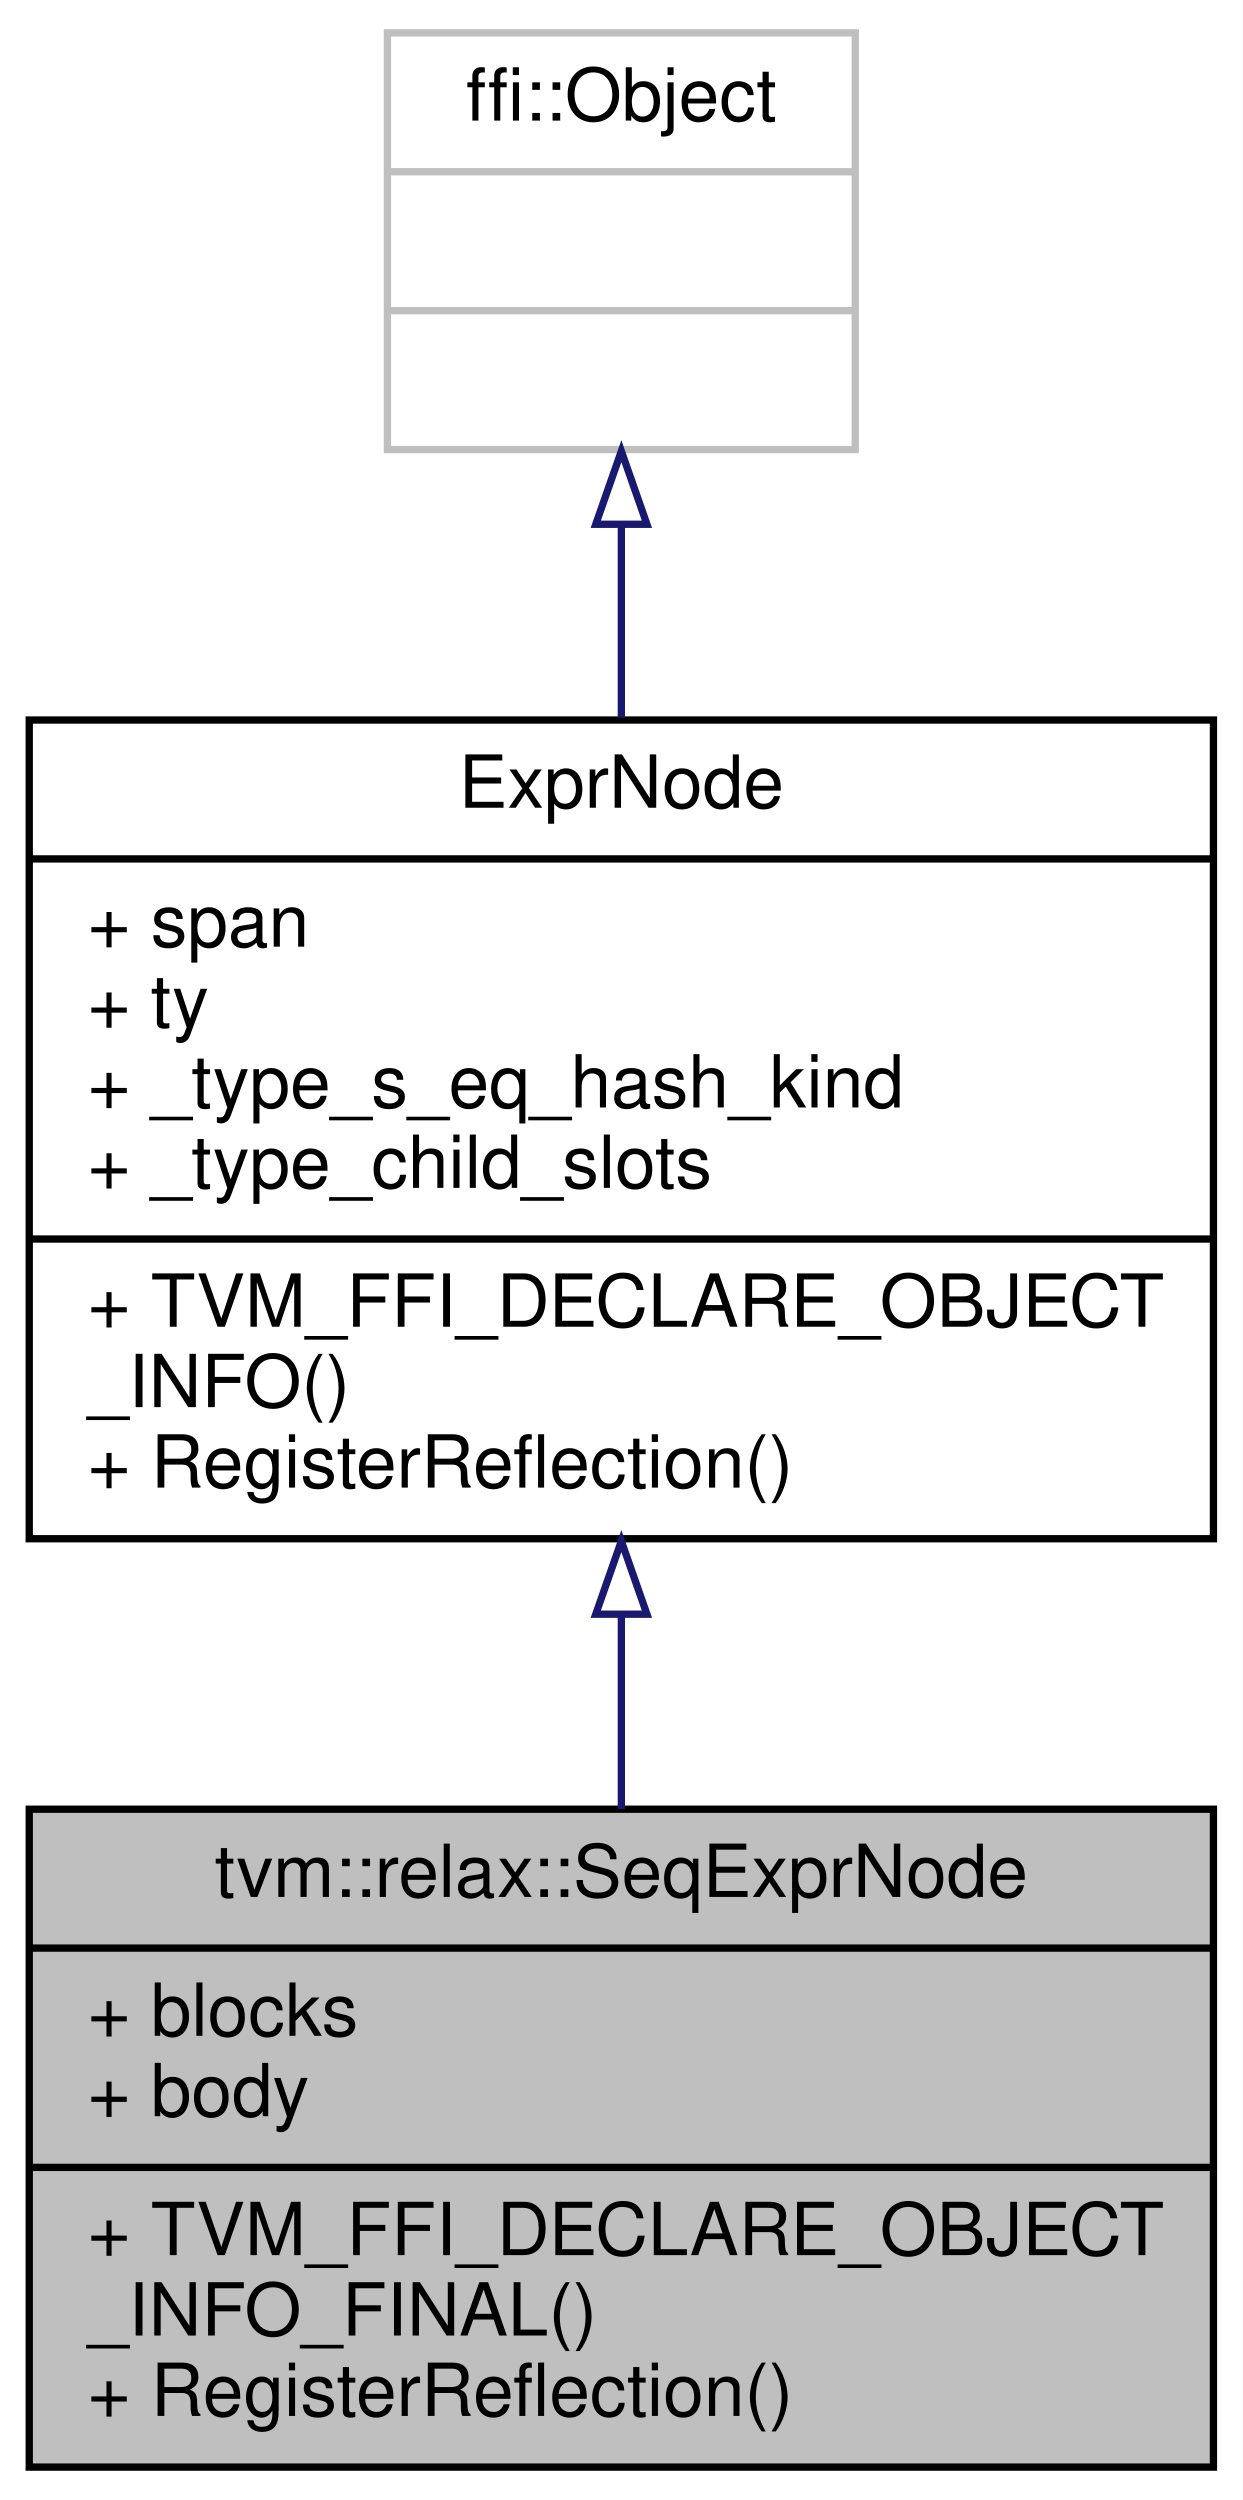
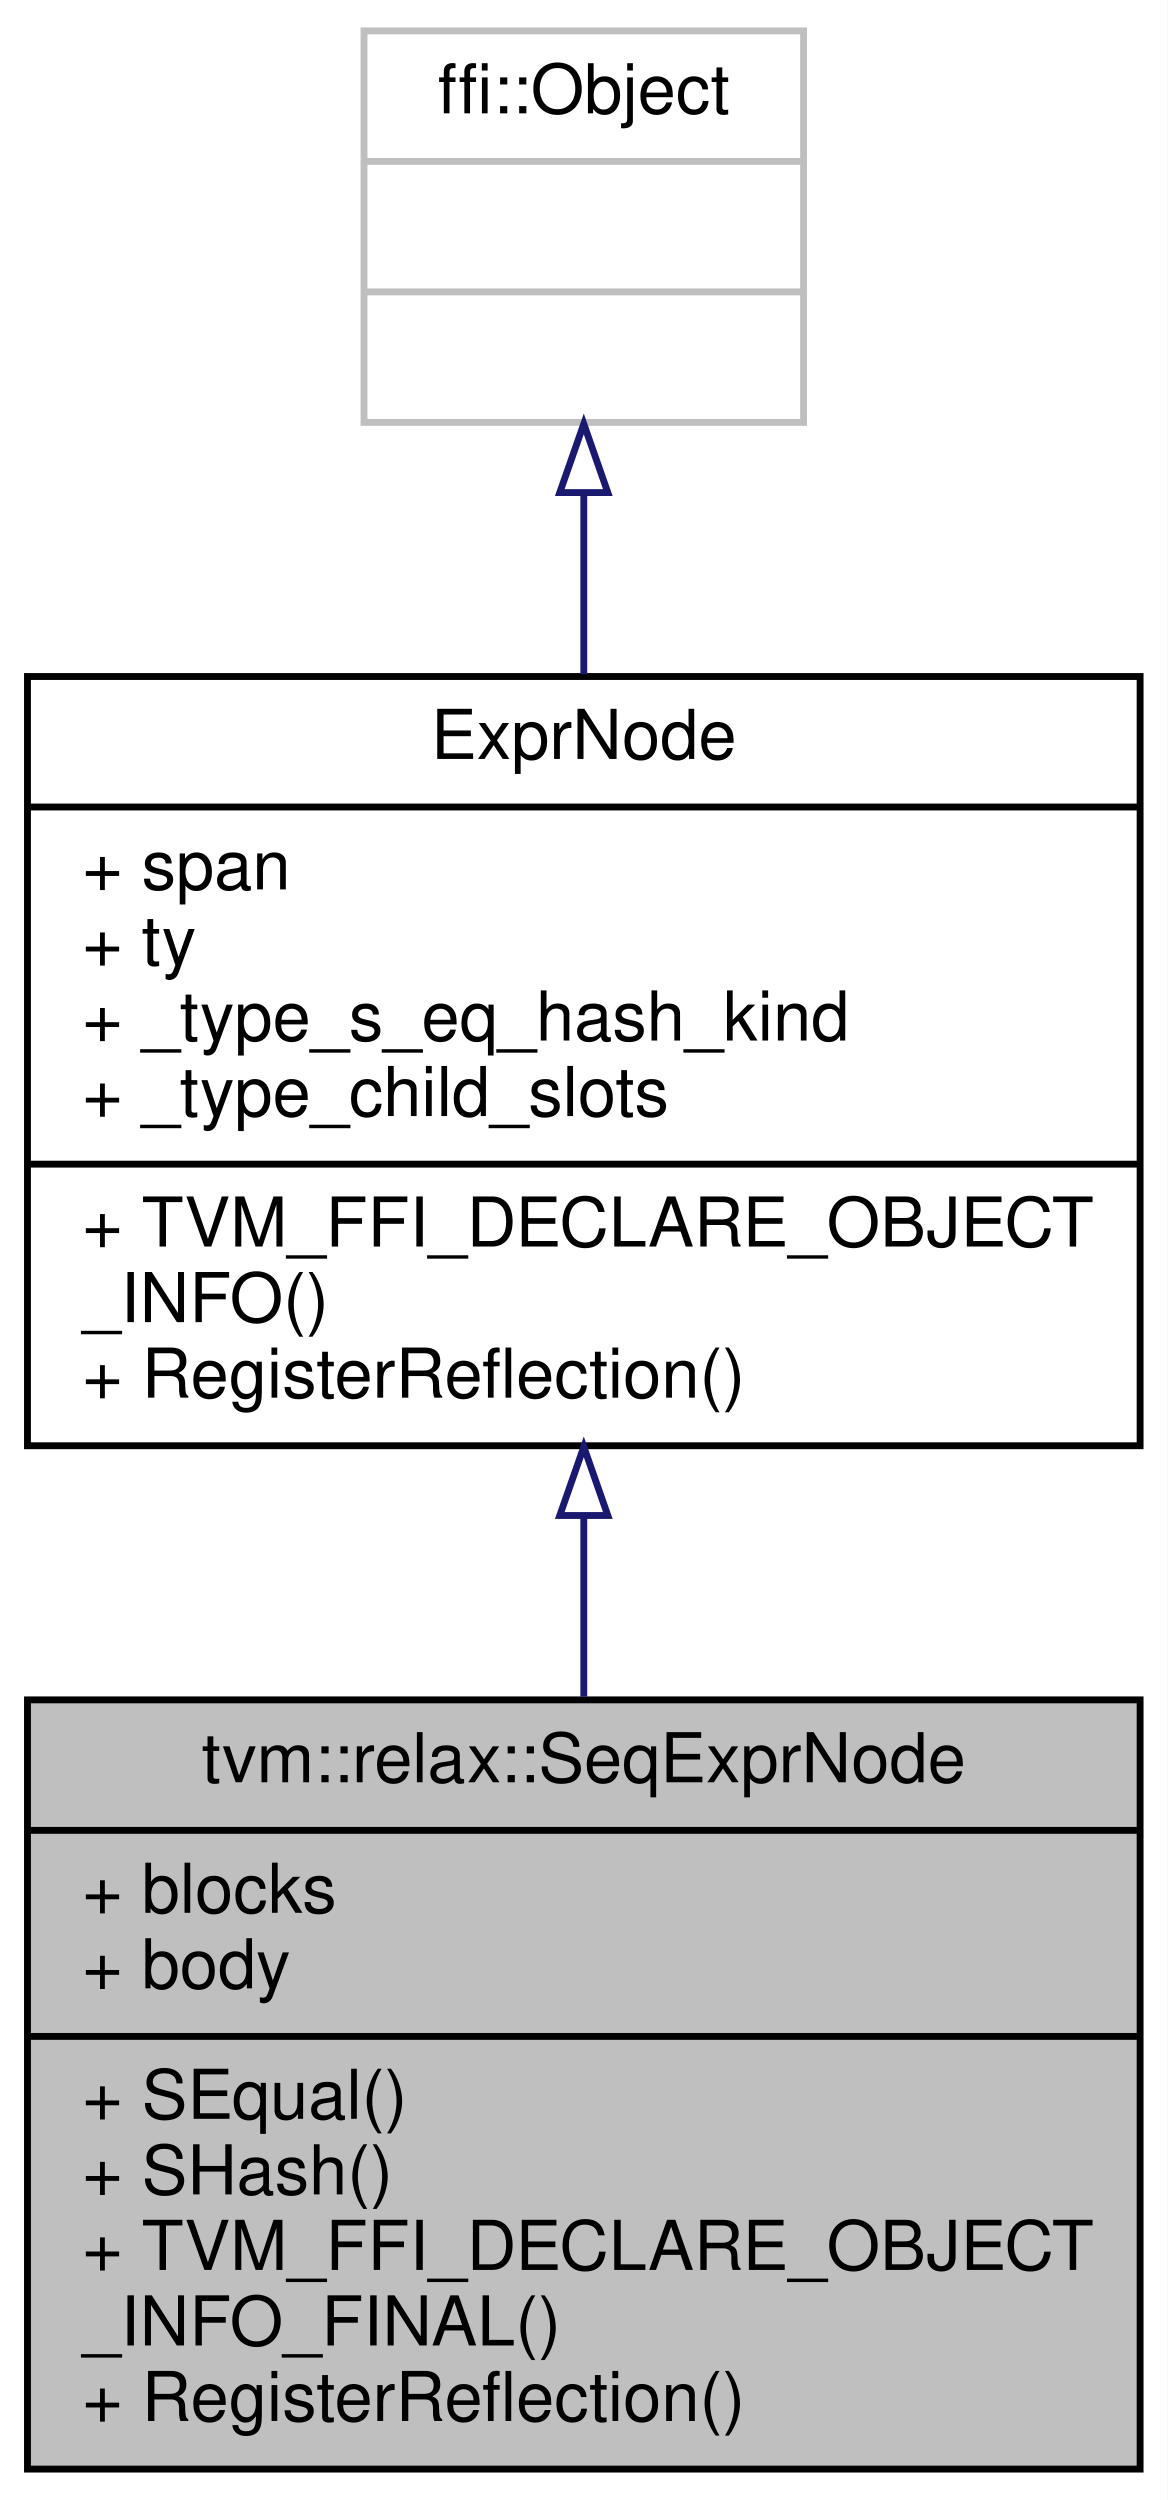
- <svg xmlns="http://www.w3.org/2000/svg" xmlns:xlink="http://www.w3.org/1999/xlink" width="170pt" height="342pt" viewBox="0.00 0.00 170.00 342.00">
-   <g id="graph0" class="graph" transform="scale(1 1) rotate(0) translate(4 338)">
-     <polygon fill="white" stroke="transparent" points="-4,4 -4,-338 166,-338 166,4 -4,4" />
+ <svg xmlns="http://www.w3.org/2000/svg" xmlns:xlink="http://www.w3.org/1999/xlink" width="170pt" height="364pt" viewBox="0.00 0.00 170.00 364.00">
+   <g id="graph0" class="graph" transform="scale(1 1) rotate(0) translate(4 360)">
+     <polygon fill="white" stroke="transparent" points="-4,4 -4,-360 166,-360 166,4 -4,4" />
    <g id="node1" class="node">
      <g id="a_node1">
        <a xlink:title="A sequence of blocks followed by an expression.">
-           <polygon fill="#bfbfbf" stroke="black" points="0,-0.5 0,-90.5 162,-90.5 162,-0.5 0,-0.5" />
-           <text text-anchor="middle" x="81" y="-78.5" font-family="Helvetica,sans-Serif" font-size="10.00">tvm::relax::SeqExprNode</text>
-           <polyline fill="none" stroke="black" points="0,-71.5 162,-71.5 " />
-           <text text-anchor="start" x="8" y="-59.5" font-family="Helvetica,sans-Serif" font-size="10.00">+ blocks</text>
-           <text text-anchor="start" x="8" y="-48.5" font-family="Helvetica,sans-Serif" font-size="10.00">+ body</text>
-           <polyline fill="none" stroke="black" points="0,-41.5 162,-41.5 " />
+           <polygon fill="#bfbfbf" stroke="black" points="0,-0.5 0,-112.5 162,-112.5 162,-0.5 0,-0.5" />
+           <text text-anchor="middle" x="81" y="-100.5" font-family="Helvetica,sans-Serif" font-size="10.00">tvm::relax::SeqExprNode</text>
+           <polyline fill="none" stroke="black" points="0,-93.5 162,-93.5 " />
+           <text text-anchor="start" x="8" y="-81.5" font-family="Helvetica,sans-Serif" font-size="10.00">+ blocks</text>
+           <text text-anchor="start" x="8" y="-70.5" font-family="Helvetica,sans-Serif" font-size="10.00">+ body</text>
+           <polyline fill="none" stroke="black" points="0,-63.5 162,-63.5 " />
+           <text text-anchor="start" x="8" y="-51.5" font-family="Helvetica,sans-Serif" font-size="10.00">+ SEqual()</text>
+           <text text-anchor="start" x="8" y="-40.5" font-family="Helvetica,sans-Serif" font-size="10.00">+ SHash()</text>
          <text text-anchor="start" x="8" y="-29.5" font-family="Helvetica,sans-Serif" font-size="10.00">+ TVM_FFI_DECLARE_OBJECT</text>
          <text text-anchor="start" x="8" y="-18.5" font-family="Helvetica,sans-Serif" font-size="10.00">_INFO_FINAL()</text>
          <text text-anchor="start" x="8" y="-7.5" font-family="Helvetica,sans-Serif" font-size="10.00">+ RegisterReflection()</text>
        </a>
      </g>
    </g>
    <g id="node2" class="node">
      <g id="a_node2">
        <a xlink:href="classtvm_1_1ExprNode.html" target="_top" xlink:title="Base type of all the expressions.">
-           <polygon fill="white" stroke="black" points="0,-127.5 0,-239.5 162,-239.5 162,-127.5 0,-127.5" />
-           <text text-anchor="middle" x="81" y="-227.5" font-family="Helvetica,sans-Serif" font-size="10.00">ExprNode</text>
-           <polyline fill="none" stroke="black" points="0,-220.5 162,-220.5 " />
-           <text text-anchor="start" x="8" y="-208.5" font-family="Helvetica,sans-Serif" font-size="10.00">+ span</text>
-           <text text-anchor="start" x="8" y="-197.5" font-family="Helvetica,sans-Serif" font-size="10.00">+ ty</text>
-           <text text-anchor="start" x="8" y="-186.5" font-family="Helvetica,sans-Serif" font-size="10.00">+ _type_s_eq_hash_kind</text>
-           <text text-anchor="start" x="8" y="-175.5" font-family="Helvetica,sans-Serif" font-size="10.00">+ _type_child_slots</text>
-           <polyline fill="none" stroke="black" points="0,-168.5 162,-168.5 " />
-           <text text-anchor="start" x="8" y="-156.5" font-family="Helvetica,sans-Serif" font-size="10.00">+ TVM_FFI_DECLARE_OBJECT</text>
-           <text text-anchor="start" x="8" y="-145.5" font-family="Helvetica,sans-Serif" font-size="10.00">_INFO()</text>
-           <text text-anchor="start" x="8" y="-134.5" font-family="Helvetica,sans-Serif" font-size="10.00">+ RegisterReflection()</text>
+           <polygon fill="white" stroke="black" points="0,-149.5 0,-261.5 162,-261.5 162,-149.5 0,-149.5" />
+           <text text-anchor="middle" x="81" y="-249.5" font-family="Helvetica,sans-Serif" font-size="10.00">ExprNode</text>
+           <polyline fill="none" stroke="black" points="0,-242.5 162,-242.5 " />
+           <text text-anchor="start" x="8" y="-230.5" font-family="Helvetica,sans-Serif" font-size="10.00">+ span</text>
+           <text text-anchor="start" x="8" y="-219.5" font-family="Helvetica,sans-Serif" font-size="10.00">+ ty</text>
+           <text text-anchor="start" x="8" y="-208.5" font-family="Helvetica,sans-Serif" font-size="10.00">+ _type_s_eq_hash_kind</text>
+           <text text-anchor="start" x="8" y="-197.5" font-family="Helvetica,sans-Serif" font-size="10.00">+ _type_child_slots</text>
+           <polyline fill="none" stroke="black" points="0,-190.5 162,-190.5 " />
+           <text text-anchor="start" x="8" y="-178.5" font-family="Helvetica,sans-Serif" font-size="10.00">+ TVM_FFI_DECLARE_OBJECT</text>
+           <text text-anchor="start" x="8" y="-167.5" font-family="Helvetica,sans-Serif" font-size="10.00">_INFO()</text>
+           <text text-anchor="start" x="8" y="-156.5" font-family="Helvetica,sans-Serif" font-size="10.00">+ RegisterReflection()</text>
        </a>
      </g>
    </g>
    <g id="edge1" class="edge">
-       <path fill="none" stroke="midnightblue" d="M81,-117.08C81,-108.07 81,-99.01 81,-90.51" />
-       <polygon fill="none" stroke="midnightblue" points="77.5,-117.18 81,-127.18 84.5,-117.18 77.5,-117.18" />
+       <path fill="none" stroke="midnightblue" d="M81,-139.18C81,-130.43 81,-121.52 81,-112.96" />
+       <polygon fill="none" stroke="midnightblue" points="77.5,-139.34 81,-149.34 84.5,-139.34 77.5,-139.34" />
    </g>
    <g id="node3" class="node">
      <g id="a_node3">
        <a xlink:title=" ">
-           <polygon fill="white" stroke="#bfbfbf" points="49,-276.5 49,-333.5 113,-333.5 113,-276.5 49,-276.5" />
-           <text text-anchor="middle" x="81" y="-321.5" font-family="Helvetica,sans-Serif" font-size="10.00">ffi::Object</text>
-           <polyline fill="none" stroke="#bfbfbf" points="49,-314.5 113,-314.5 " />
-           <text text-anchor="middle" x="81" y="-302.5" font-family="Helvetica,sans-Serif" font-size="10.00"> </text>
-           <polyline fill="none" stroke="#bfbfbf" points="49,-295.5 113,-295.5 " />
-           <text text-anchor="middle" x="81" y="-283.5" font-family="Helvetica,sans-Serif" font-size="10.00"> </text>
+           <polygon fill="white" stroke="#bfbfbf" points="49,-298.5 49,-355.5 113,-355.5 113,-298.5 49,-298.5" />
+           <text text-anchor="middle" x="81" y="-343.5" font-family="Helvetica,sans-Serif" font-size="10.00">ffi::Object</text>
+           <polyline fill="none" stroke="#bfbfbf" points="49,-336.5 113,-336.5 " />
+           <text text-anchor="middle" x="81" y="-324.5" font-family="Helvetica,sans-Serif" font-size="10.00"> </text>
+           <polyline fill="none" stroke="#bfbfbf" points="49,-317.5 113,-317.5 " />
+           <text text-anchor="middle" x="81" y="-305.5" font-family="Helvetica,sans-Serif" font-size="10.00"> </text>
        </a>
      </g>
    </g>
    <g id="edge2" class="edge">
-       <path fill="none" stroke="midnightblue" d="M81,-266.11C81,-257.75 81,-248.73 81,-239.83" />
-       <polygon fill="none" stroke="midnightblue" points="77.5,-266.28 81,-276.28 84.5,-266.28 77.5,-266.28" />
+       <path fill="none" stroke="midnightblue" d="M81,-288.11C81,-279.75 81,-270.73 81,-261.83" />
+       <polygon fill="none" stroke="midnightblue" points="77.5,-288.28 81,-298.28 84.5,-288.28 77.5,-288.28" />
    </g>
  </g>
</svg>
